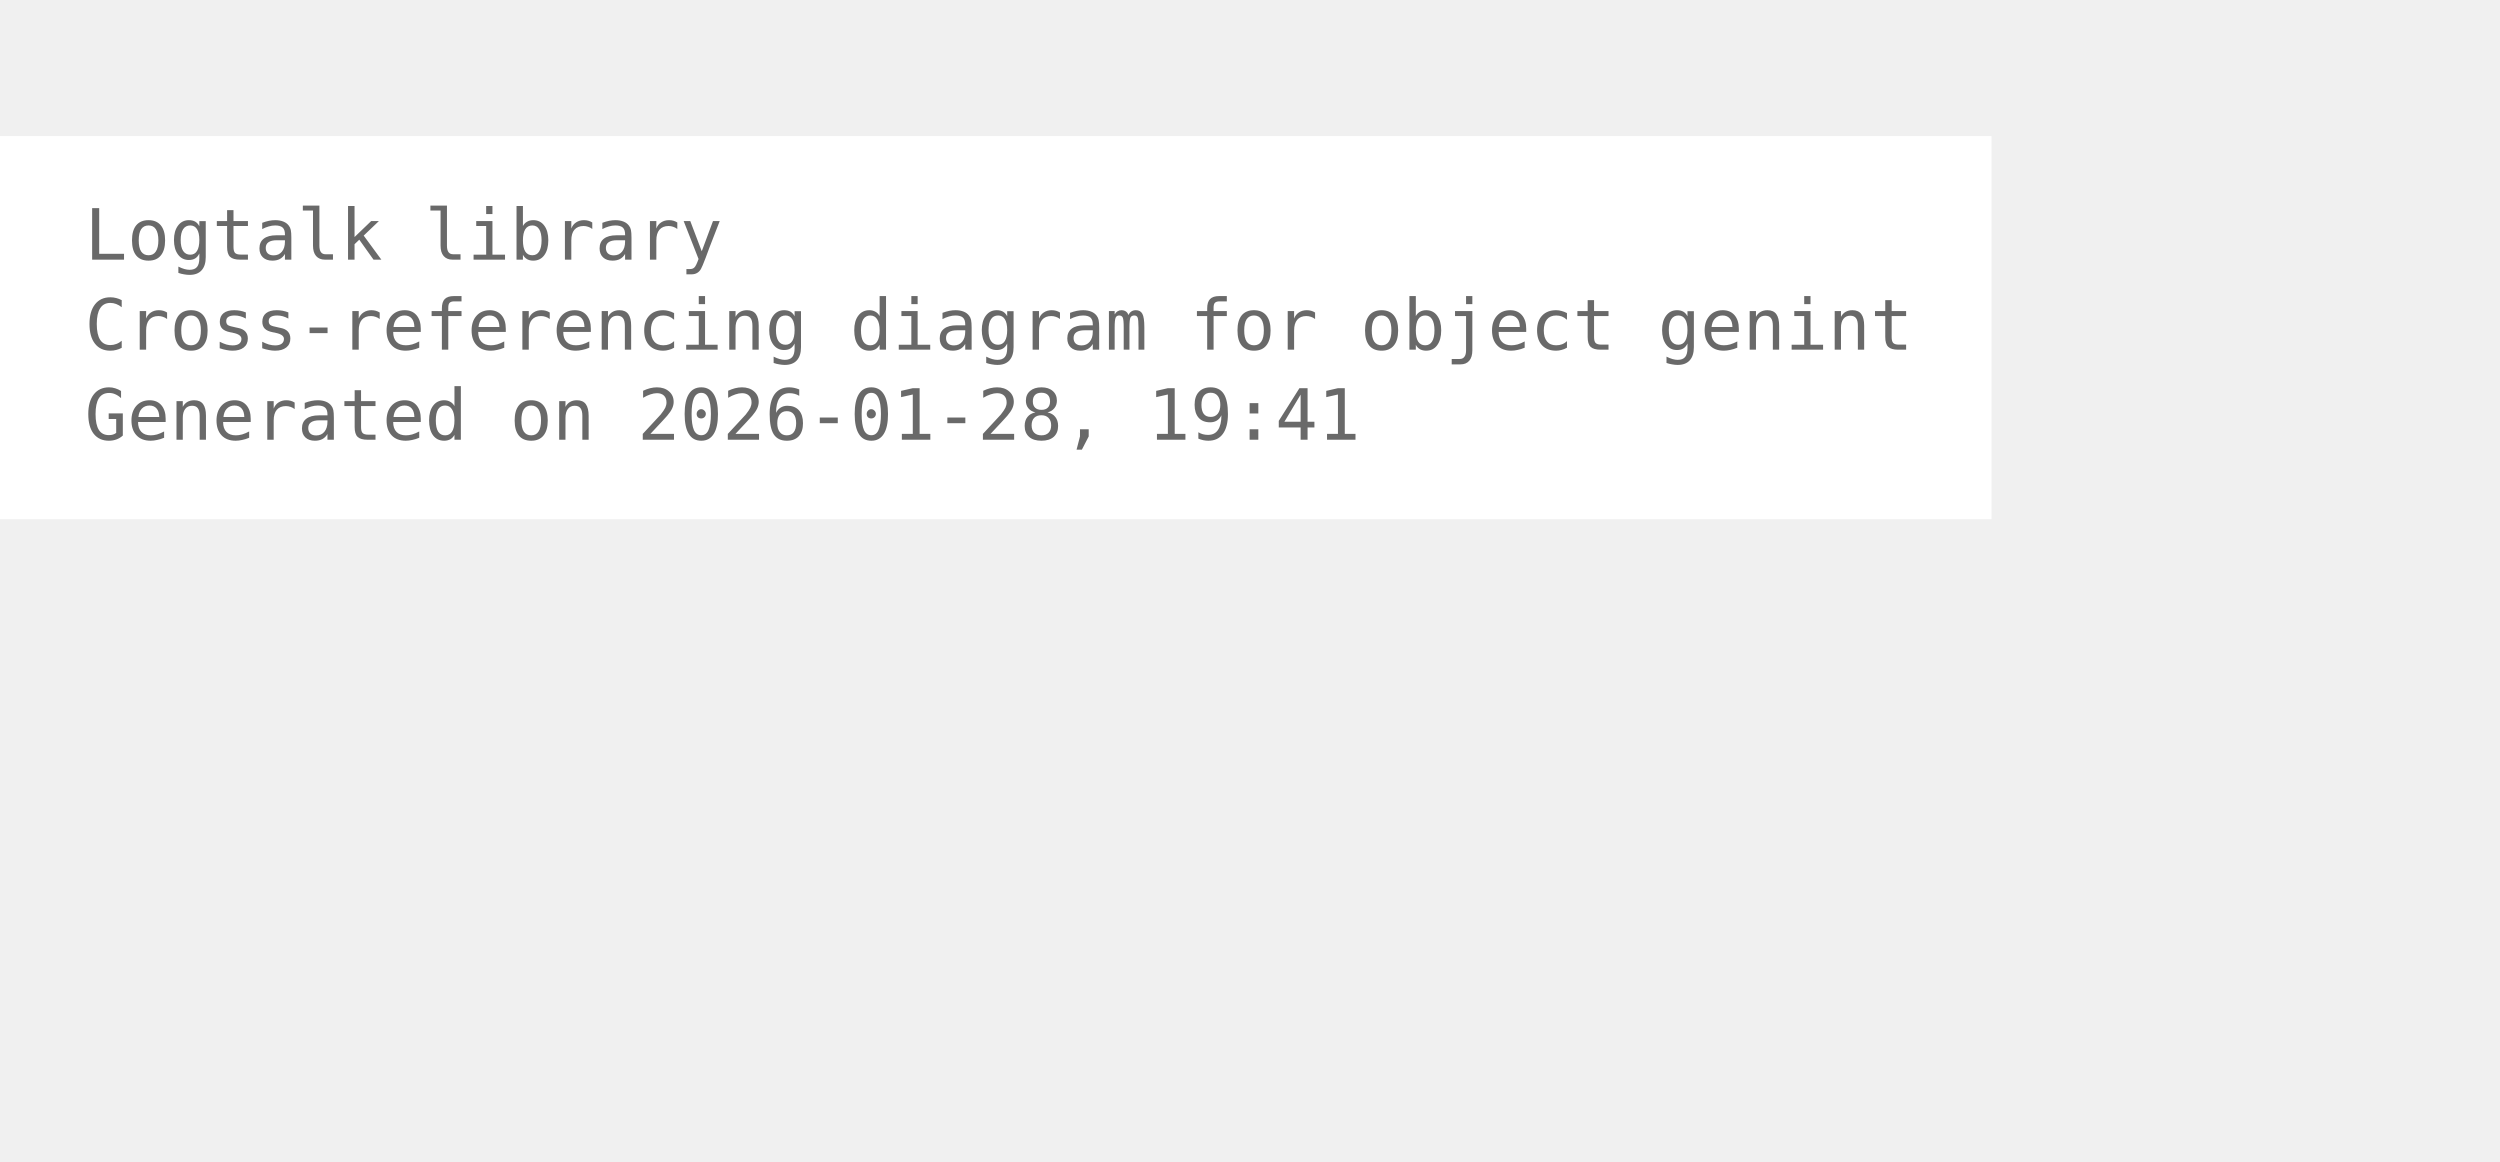
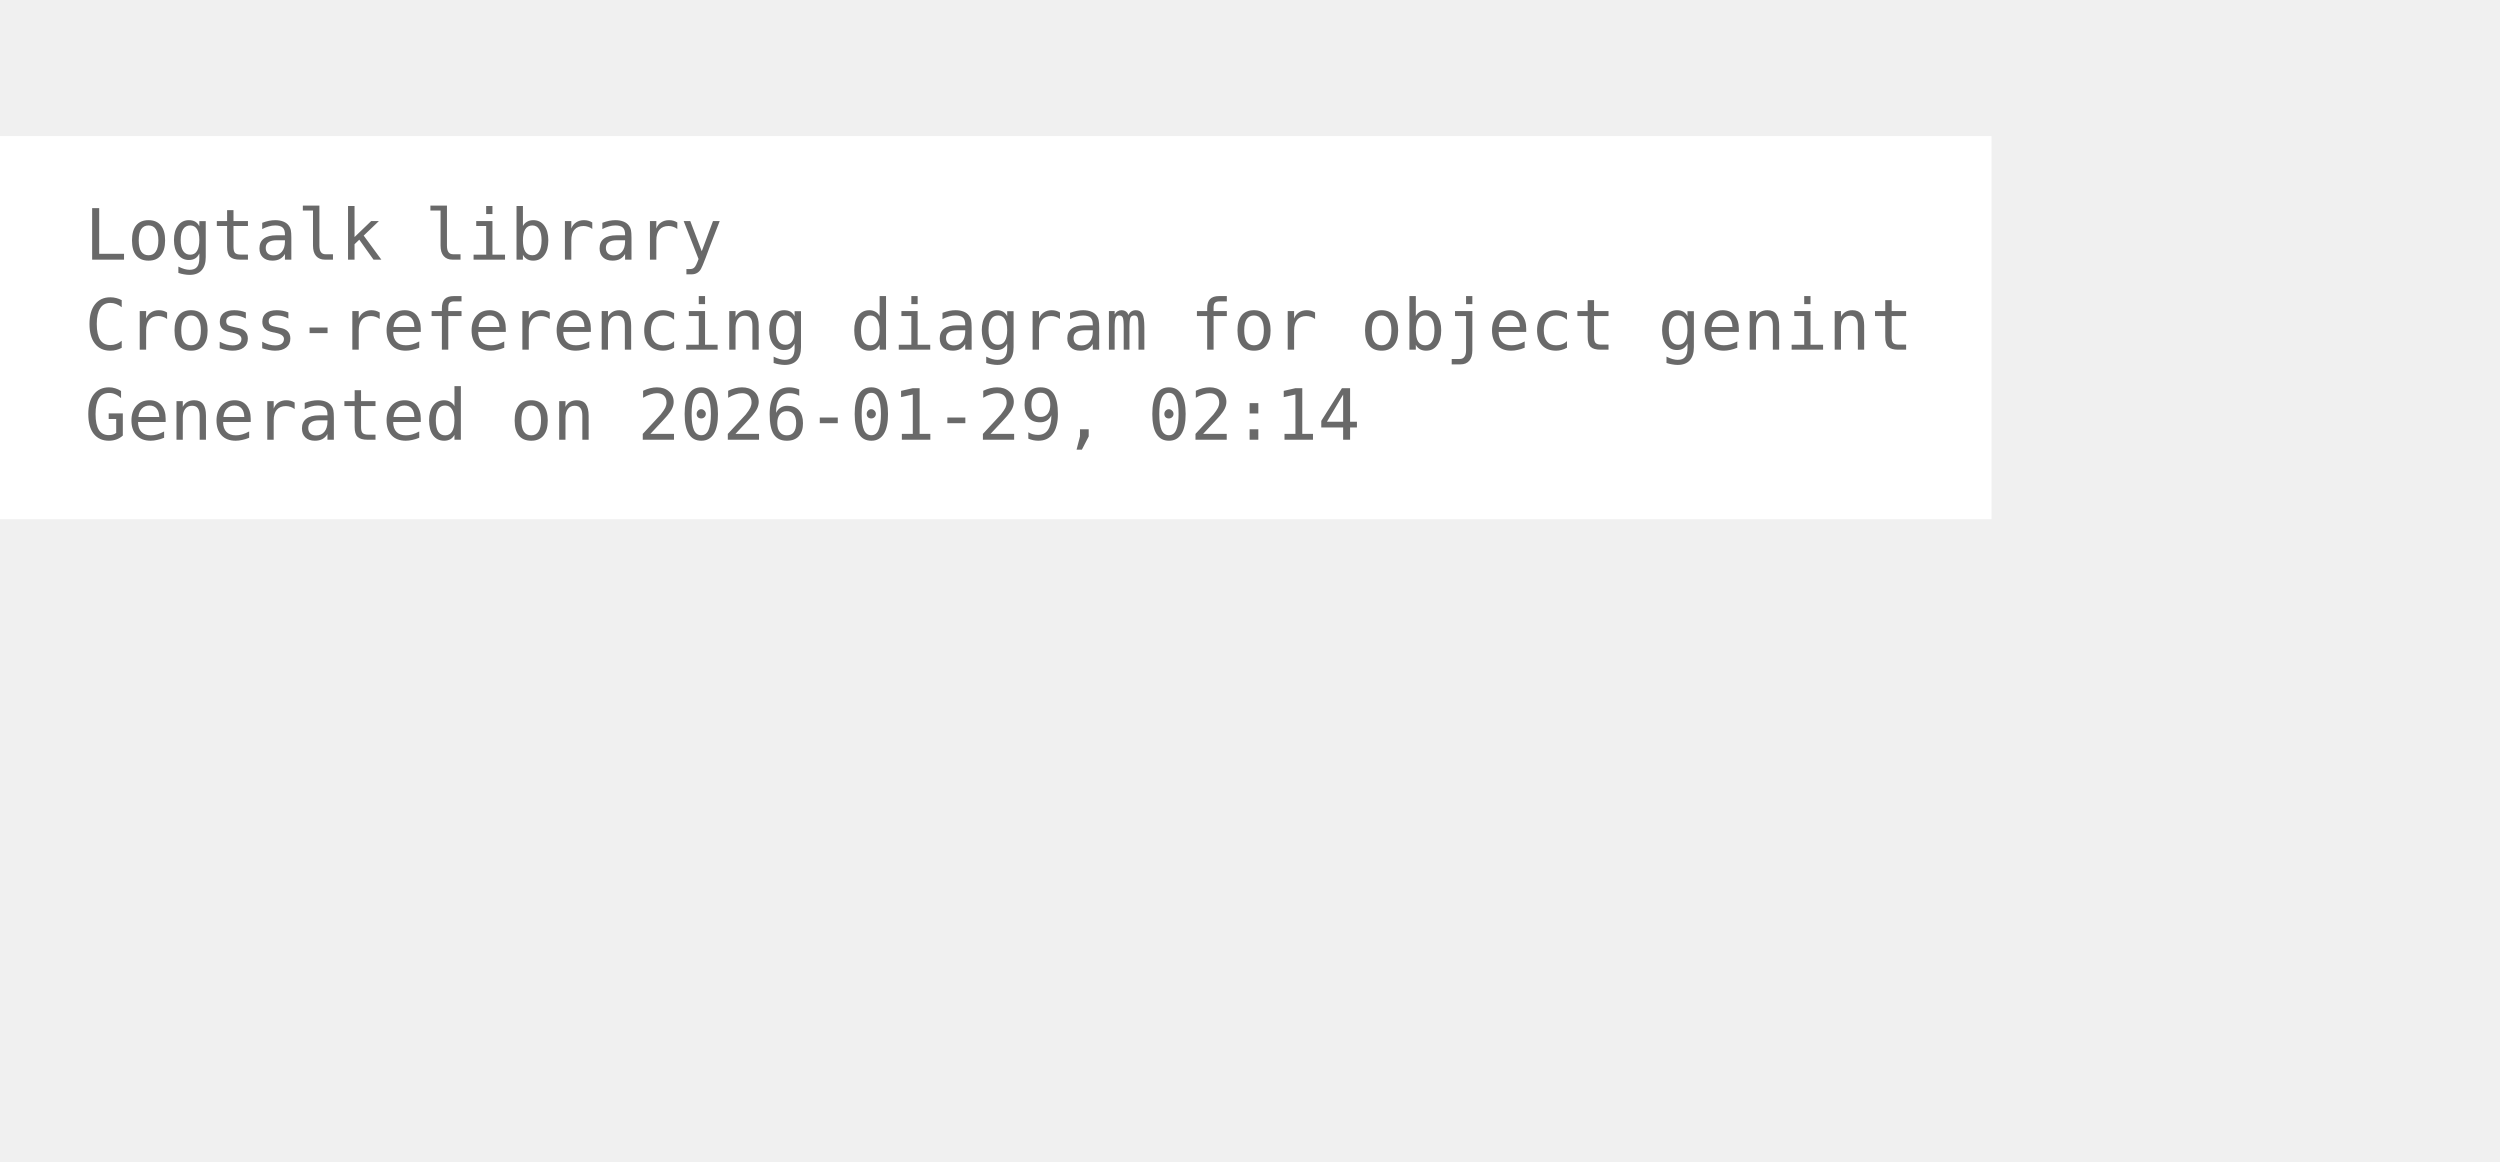
<svg xmlns="http://www.w3.org/2000/svg" width="426pt" height="198pt" viewBox="72.00 72.00 354.00 126.00">
  <g id="graph0" class="graph" transform="scale(1 1) rotate(0) translate(76 122.25)">
    <polygon fill="white" stroke="none" points="-4,4 -4,-50.25 278,-50.25 278,4 -4,4" />
    <text xml:space="preserve" text-anchor="start" x="8" y="-32.75" font-family="Monospace" font-size="10.00" fill="dimgray">Logtalk library</text>
    <text xml:space="preserve" text-anchor="start" x="8" y="-20" font-family="Monospace" font-size="10.00" fill="dimgray">Cross-referencing diagram for object genint</text>
-     <text xml:space="preserve" text-anchor="start" x="8" y="-7.25" font-family="Monospace" font-size="10.00" fill="dimgray">Generated on 2026-01-28, 19:41</text>
+     <text xml:space="preserve" text-anchor="start" x="8" y="-7.25" font-family="Monospace" font-size="10.00" fill="dimgray">Generated on 2026-01-29, 02:14</text>
  </g>
</svg>
